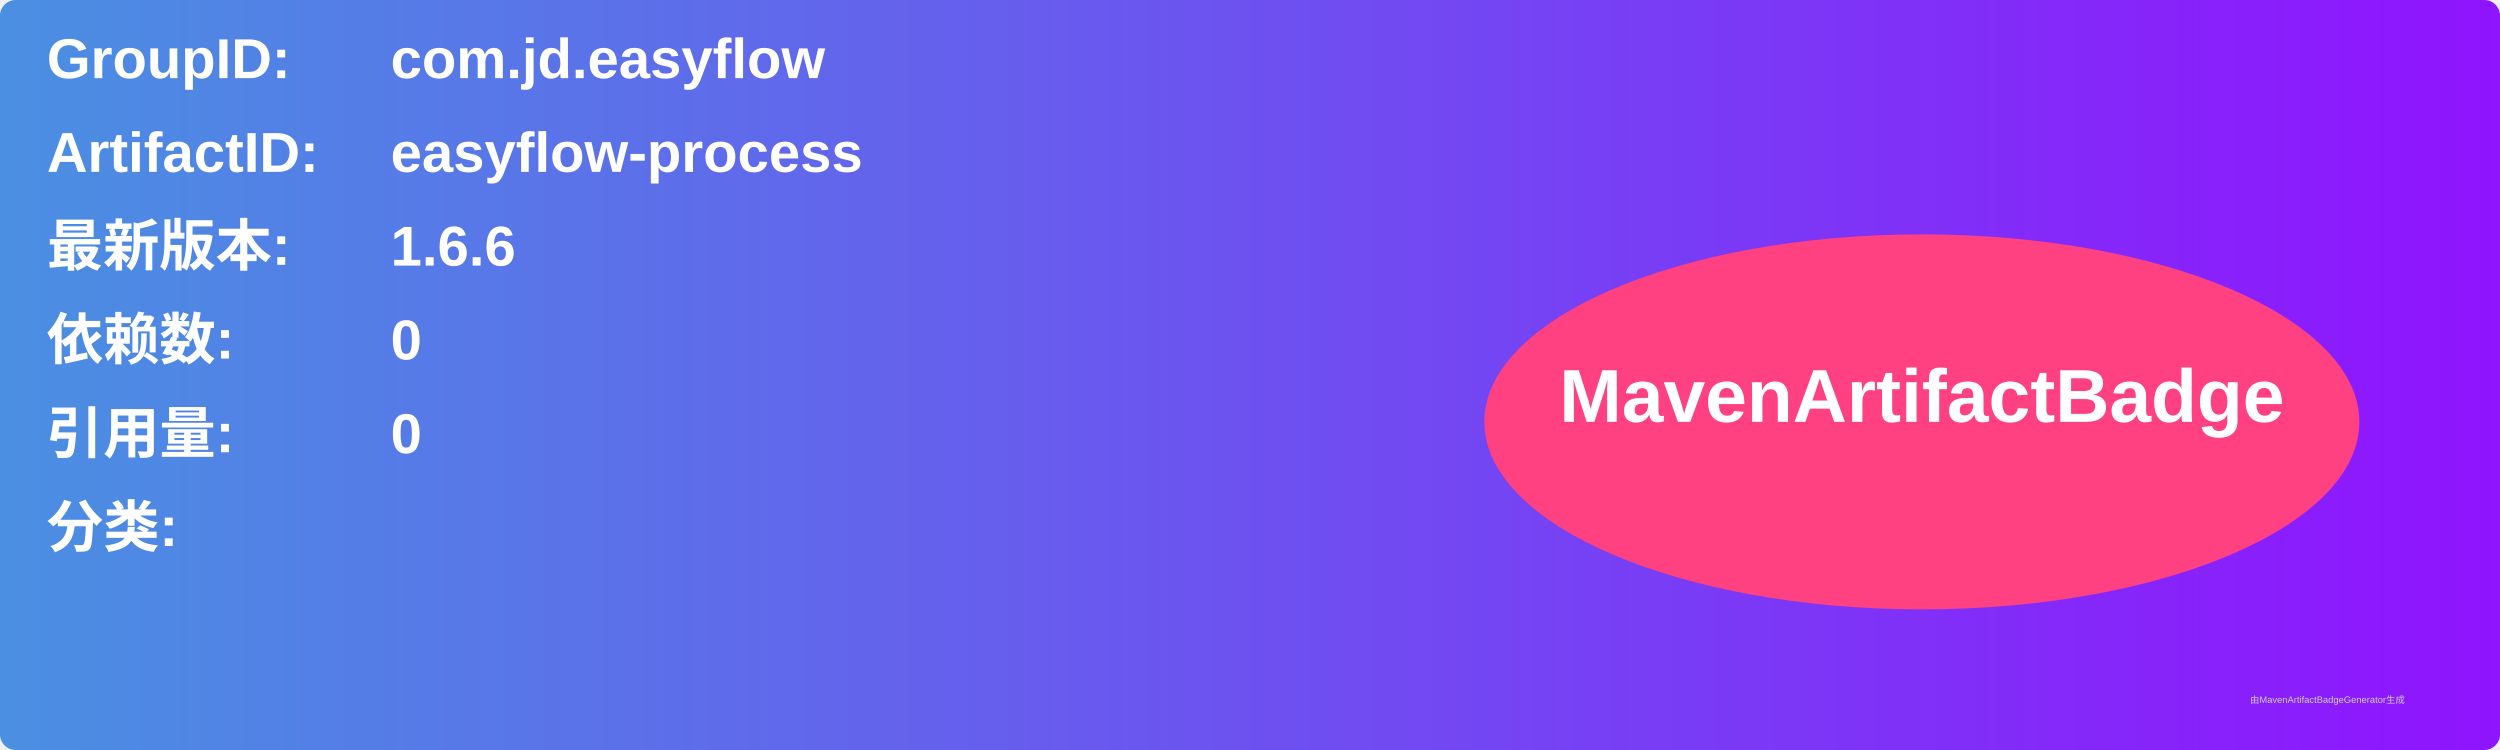
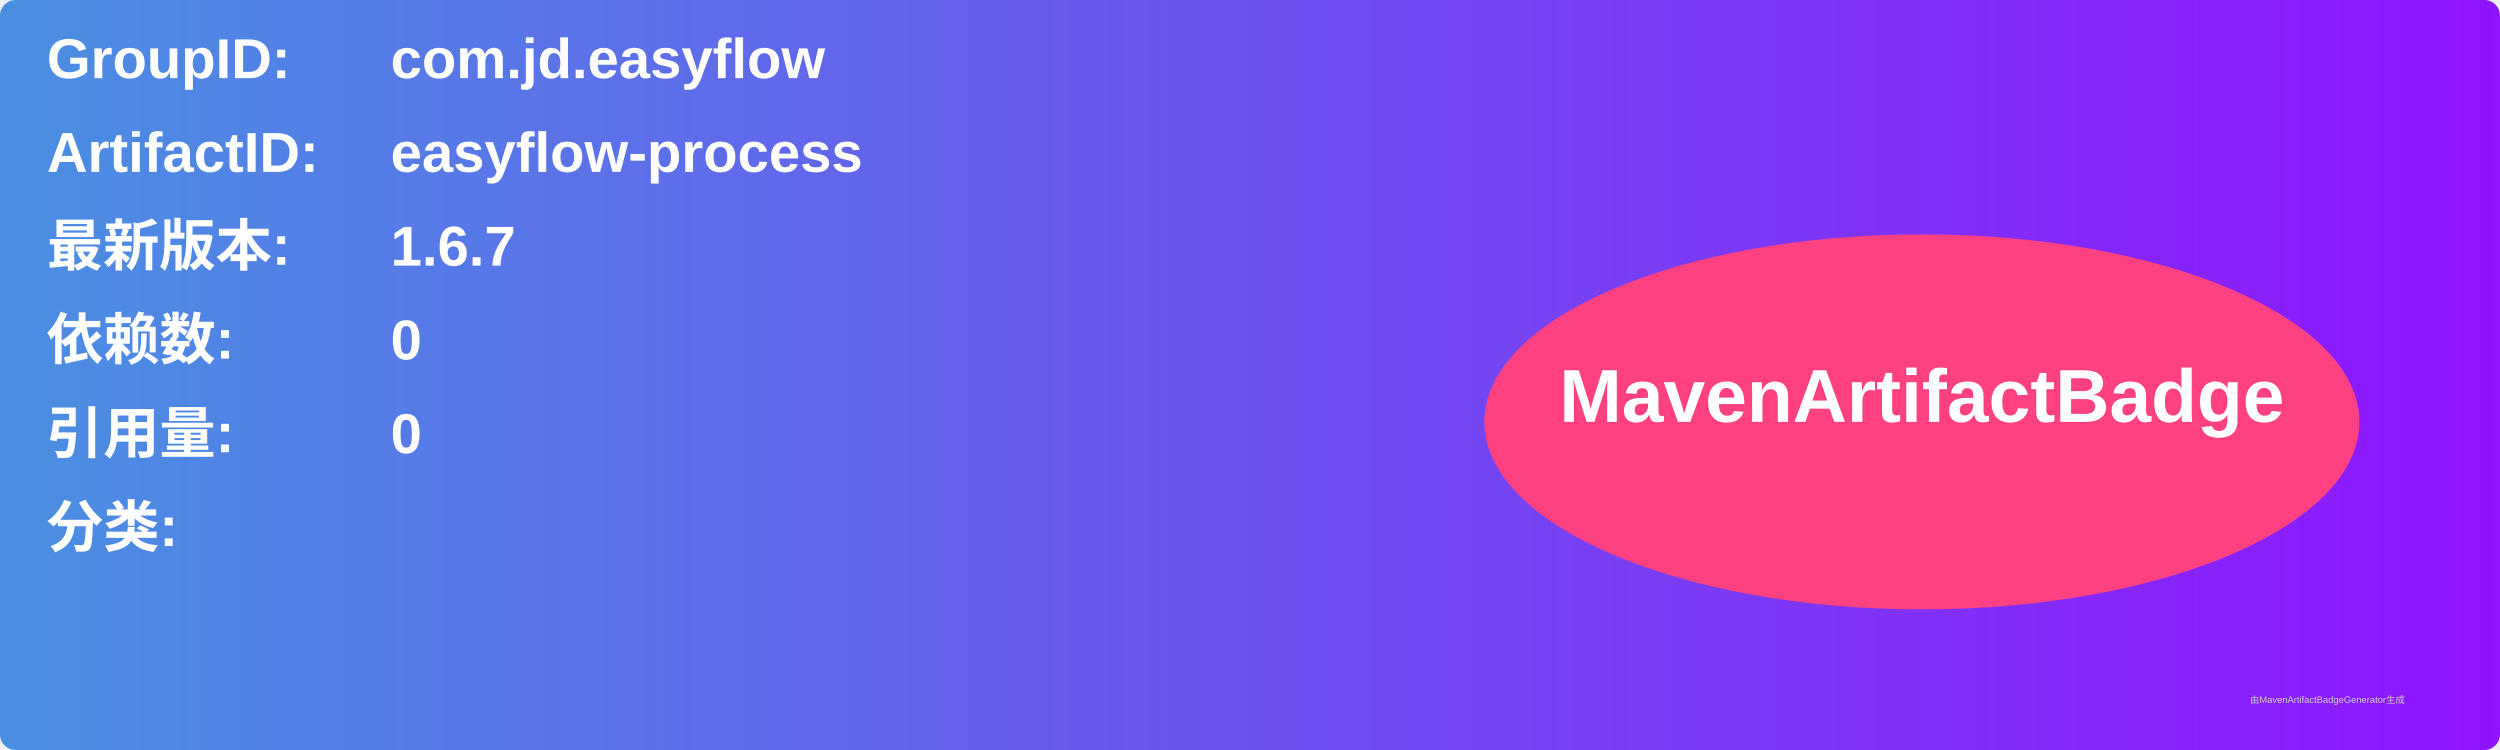
<svg xmlns="http://www.w3.org/2000/svg" width="800" height="240" viewBox="0 0 800 240">
  <linearGradient id="grad" x1="0%" y1="0%" x2="100%" y2="0%">
    <stop offset="0%" stop-color="#4a90e2" />
    <stop offset="100%" stop-color="#9013fe" />
  </linearGradient>
  <rect width="100%" height="100%" rx="5" ry="5" fill="url(#grad)" />
  <g transform="translate(15, 15)">
    <text x="0" y="10" font-family="Arial" font-size="18" fill="white" font-weight="bold" width="260">GroupID:</text>
    <text x="110" y="10" font-family="Arial" font-size="18" fill="white" font-weight="bold" width="460">com.jd.easyflow</text>
    <text x="0" y="40" font-family="Arial" font-size="18" fill="white" font-weight="bold" width="260">ArtifactID:</text>
    <text x="110" y="40" font-family="Arial" font-size="18" fill="white" font-weight="bold" width="460">easyflow-process</text>
    <text x="0" y="70" font-family="Arial" font-size="18" fill="white" font-weight="bold">最新版本:</text>
    <text x="110" y="70" font-family="Arial" font-size="18" fill="white" font-weight="bold">
-       <tspan font-weight="bold">1.6.6</tspan>
+       <tspan font-weight="bold">1.6.7</tspan>
    </text>
    <text x="0" y="100" font-family="Arial" font-size="18" fill="white" font-weight="bold">依赖数: </text>
    <text x="110" y="100" font-family="Arial" font-size="18" fill="white">
      <tspan font-weight="bold">0</tspan>
    </text>
    <text x="0" y="130" font-family="Arial" font-size="18" fill="white" font-weight="bold">引用量: </text>
    <text x="110" y="130" font-family="Arial" font-size="18" fill="white">
      <tspan font-weight="bold">0</tspan>
    </text>
    <text x="0" y="160" font-family="Arial" font-size="18" fill="white" font-weight="bold">分类:</text>
    <text x="10" y="190" font-family="Arial" font-size="10" fill="white">
      <tspan font-weight="bold" />
    </text>
    <ellipse cx="600" cy="120" rx="140" ry="60" fill="#ff4081" />
    <text x="600" y="120" text-anchor="middle" font-family="Arial" font-size="24" fill="white" font-weight="bold">MavenArtifactBadge</text>
  </g>
  <text x="720" y="225" font-family="Arial" font-size="3" fill="#d0d0d0">由MavenArtifactBadgeGenerator生成</text>
</svg>
